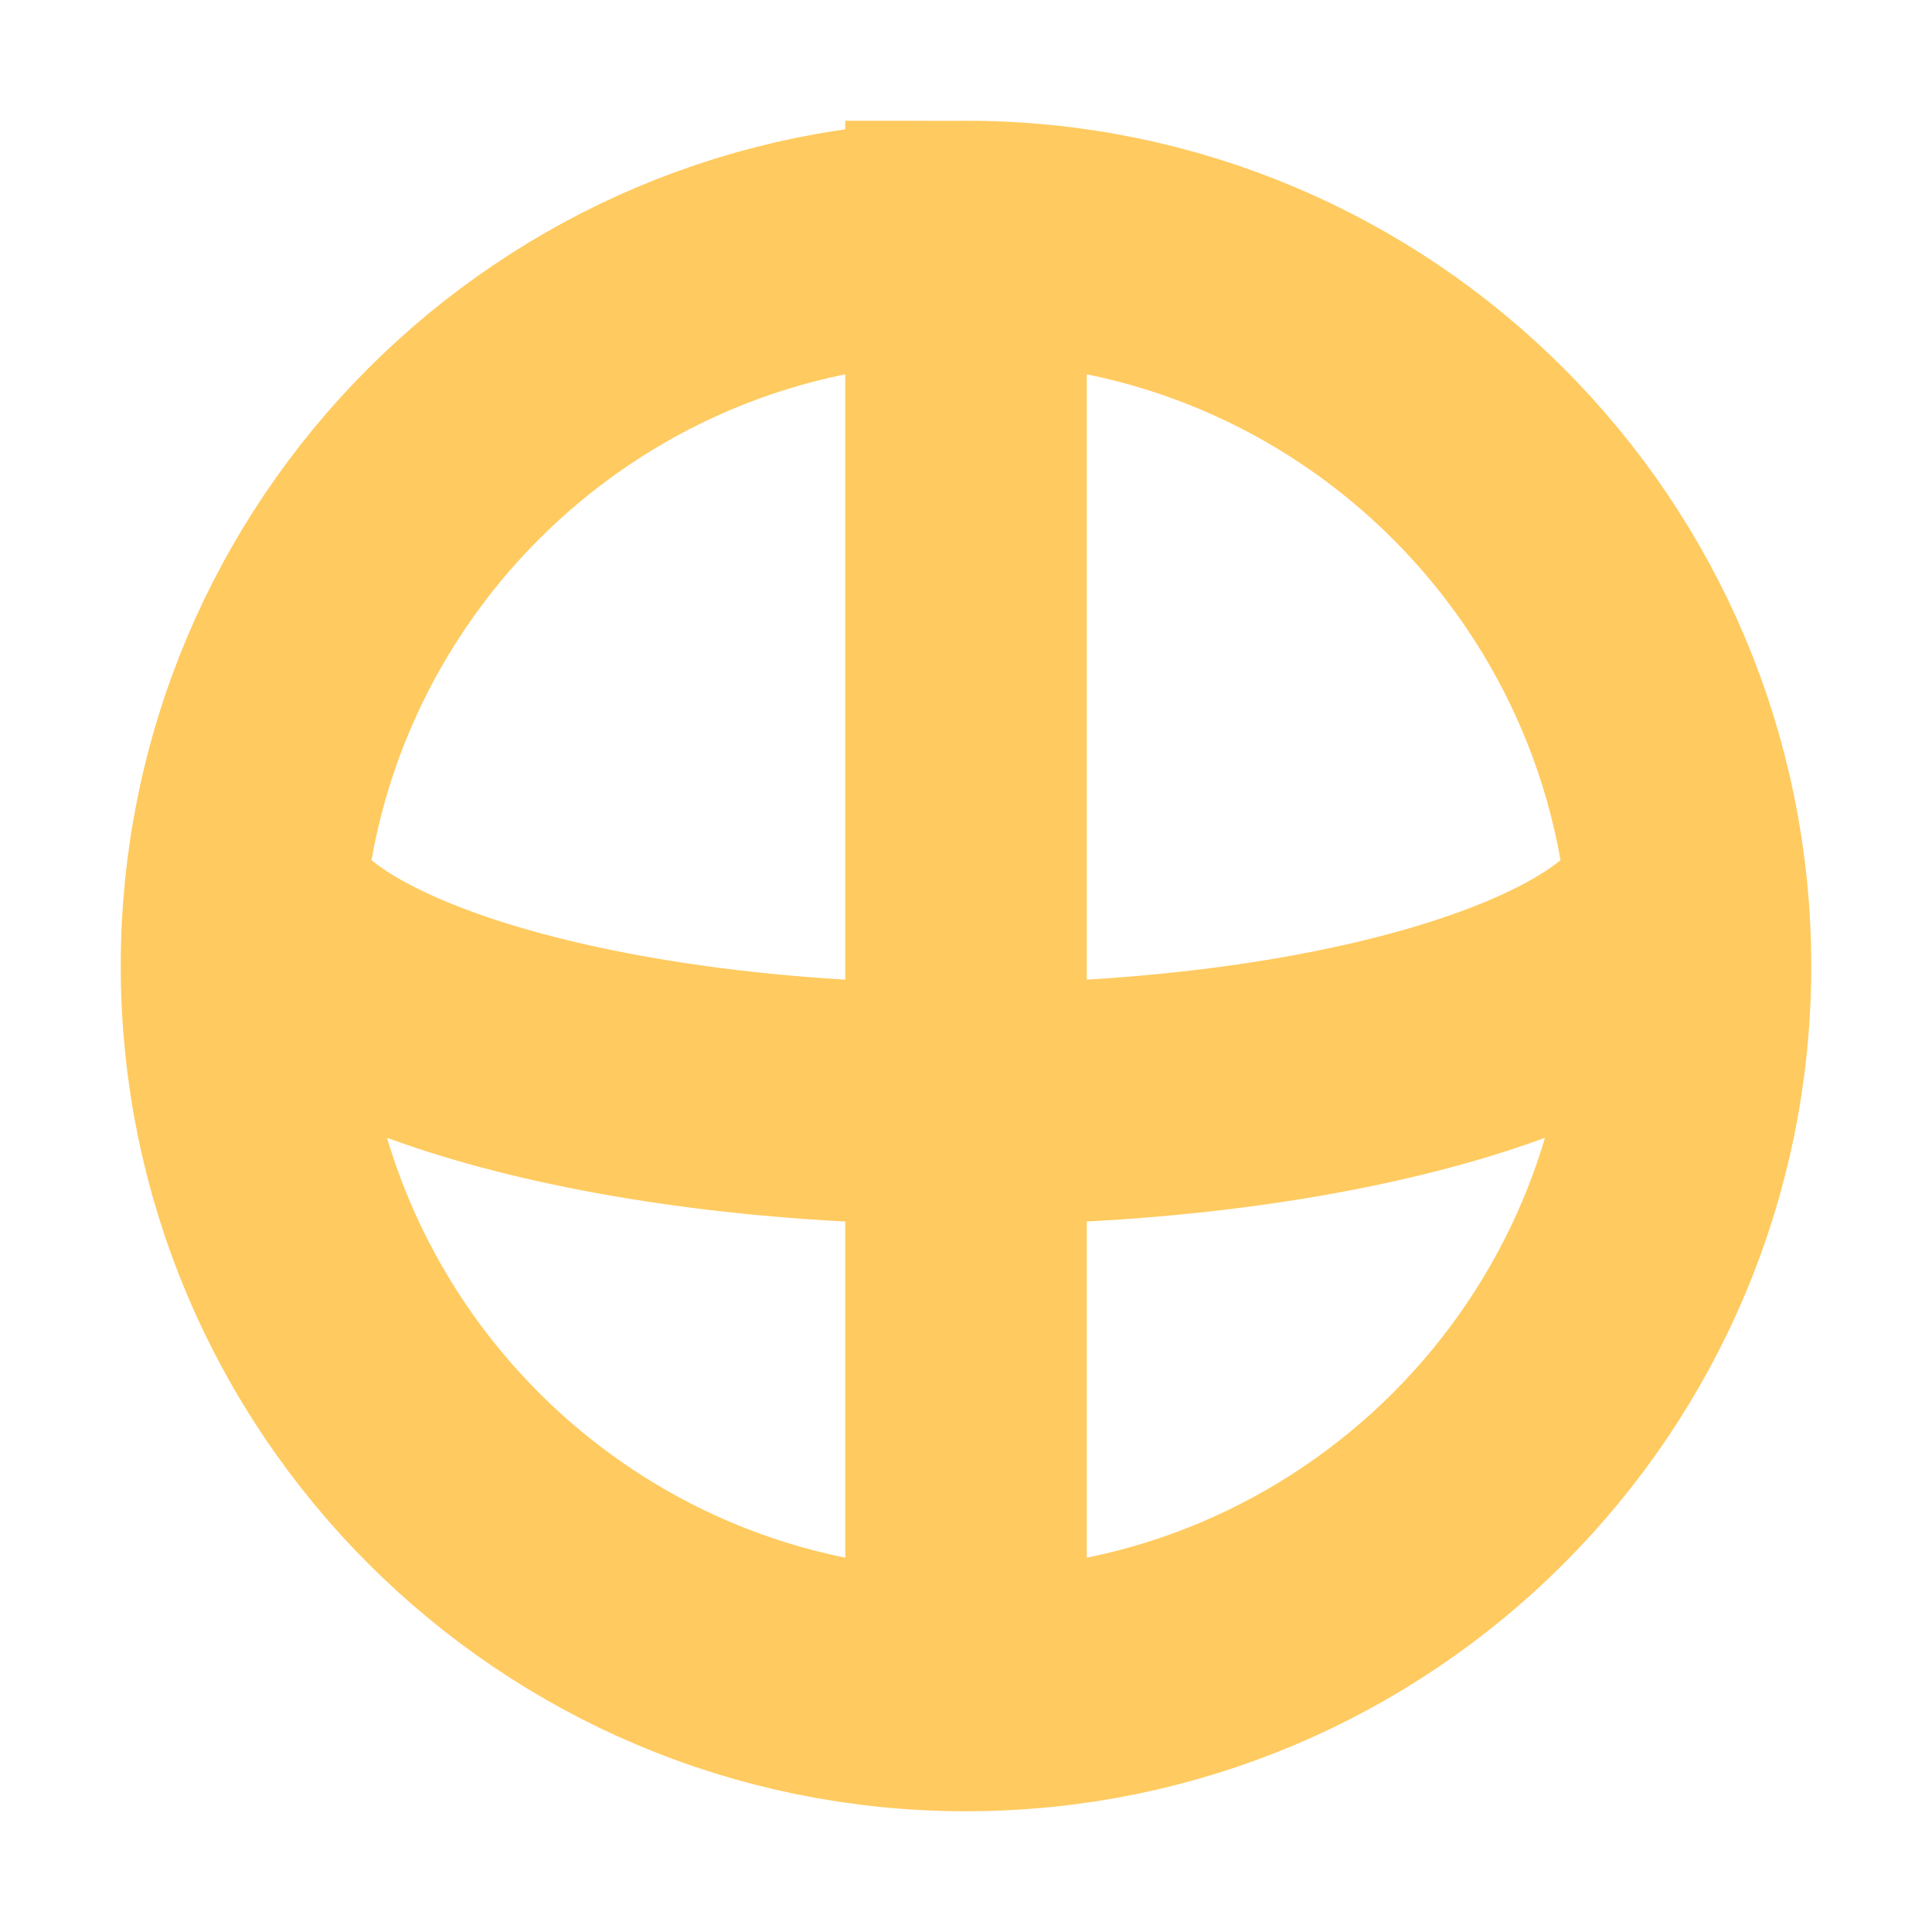
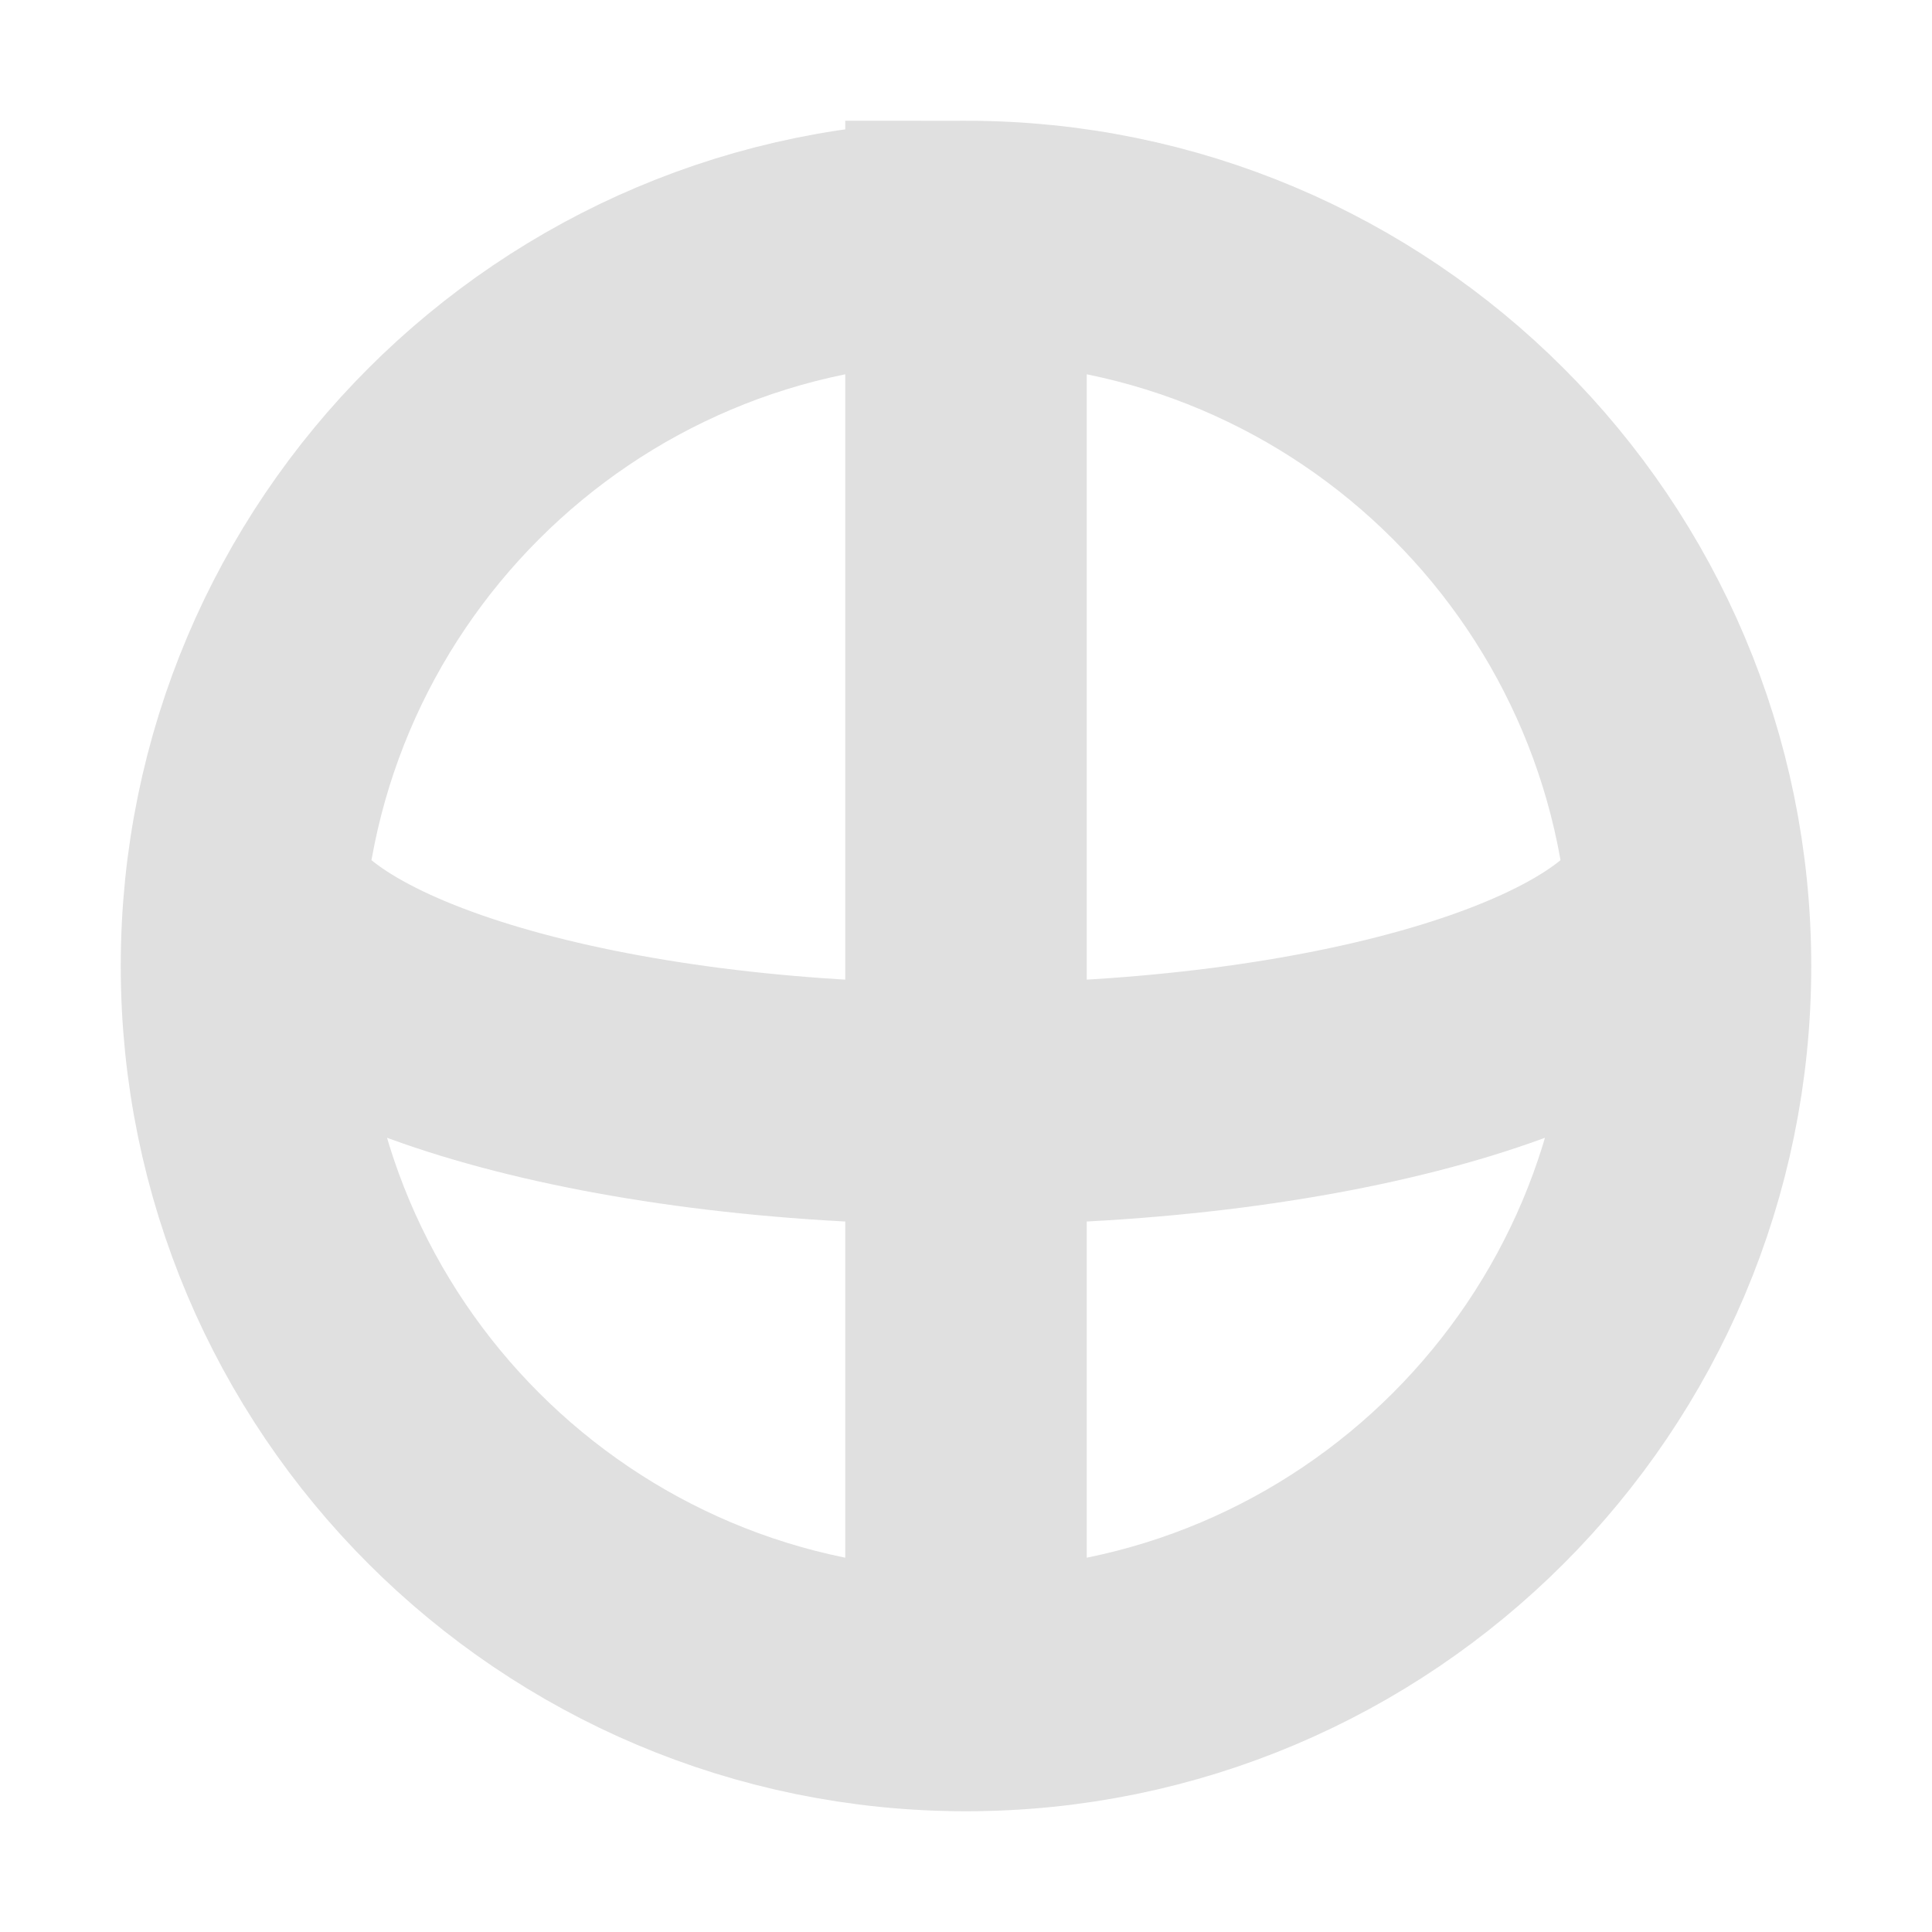
<svg xmlns="http://www.w3.org/2000/svg" width="16" height="16">
-   <path fill="none" stroke="#ffca5f" stroke-width="2" d="M8 2a6 6 0 0 0 0 12A6 6 0 0 0 8 2v12M2.05 7.4a6 2 0 0 0 11.9 0" />
+   <path fill="none" stroke="#e0e0e0" stroke-width="2" d="M8 2a6 6 0 0 0 0 12A6 6 0 0 0 8 2v12M2.05 7.4a6 2 0 0 0 11.9 0" />
</svg>
